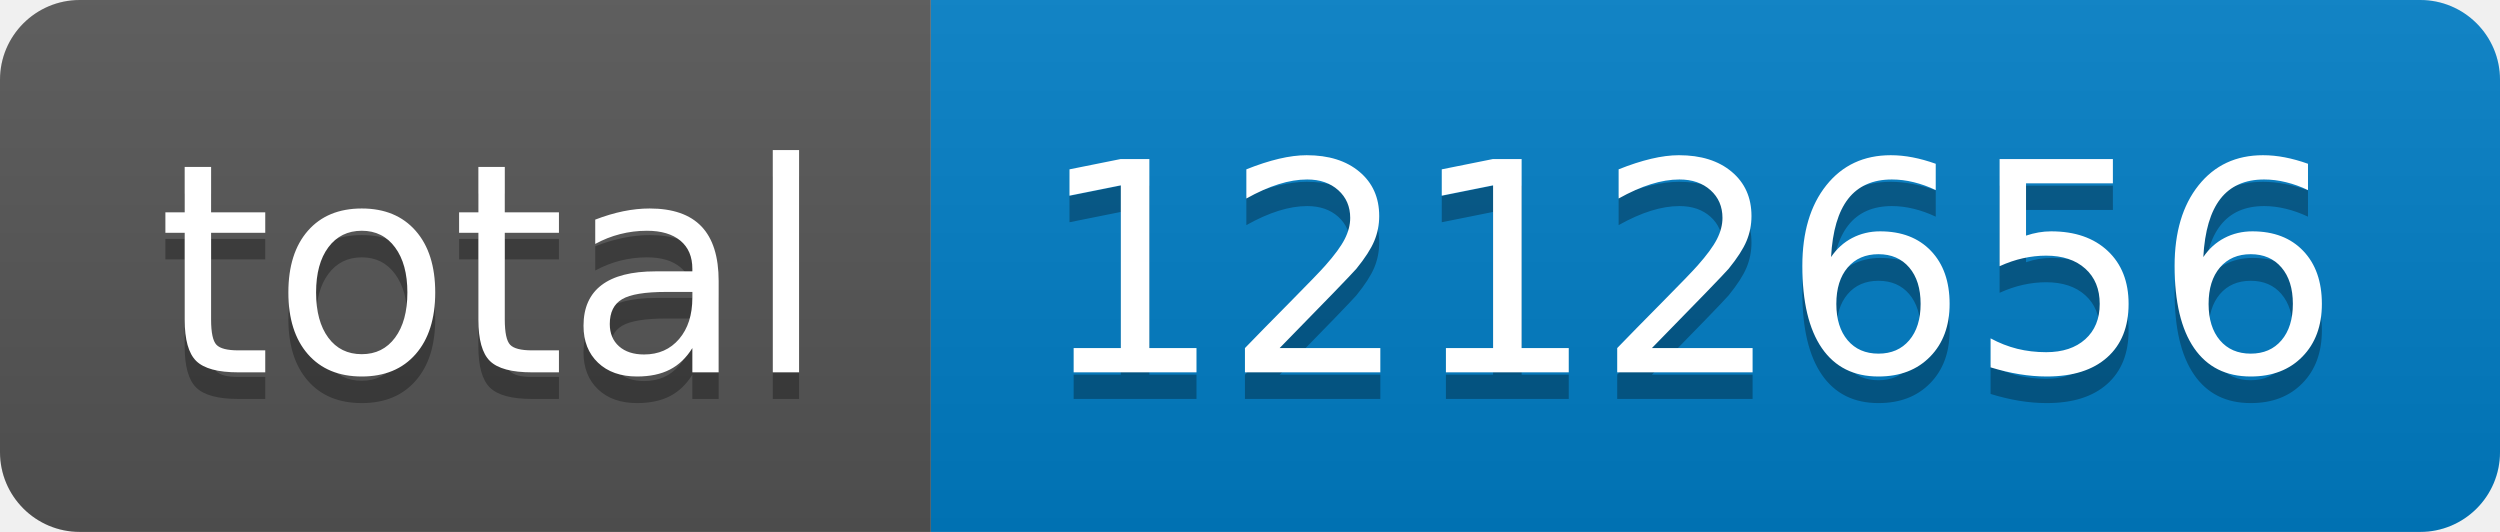
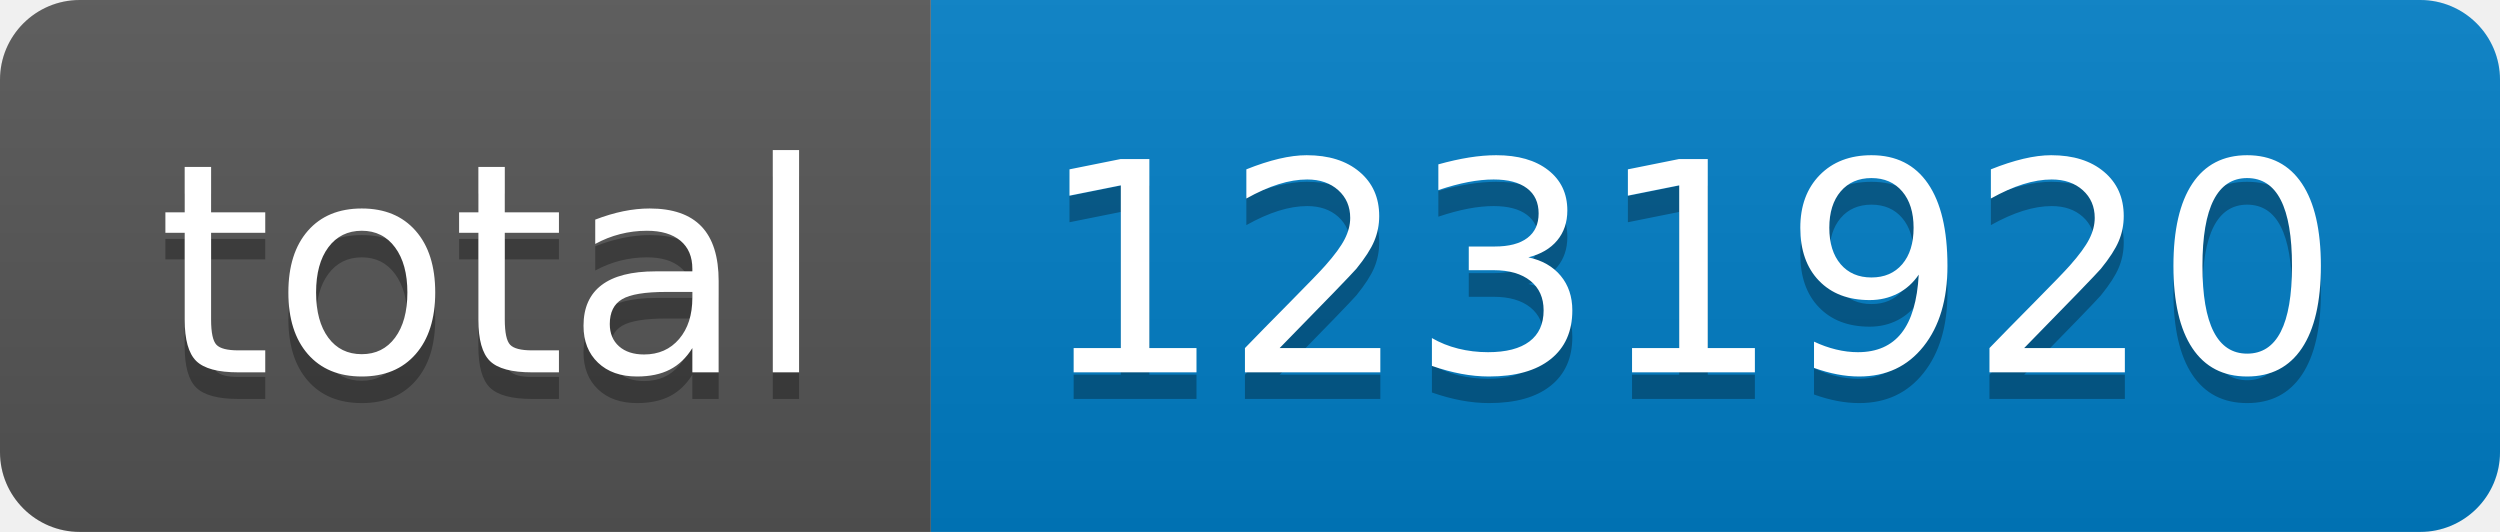
- <svg xmlns="http://www.w3.org/2000/svg" width="94" height="20" role="img" aria-label="total: 1212656">
+ <svg xmlns="http://www.w3.org/2000/svg" width="94" height="20" role="img" aria-label="total: 1231920">
  <linearGradient id="s" x2="0" y2="100%">
    <stop offset="0" stop-color="#bbb" stop-opacity=".1" />
    <stop offset="1" stop-opacity=".1" />
  </linearGradient>
  <clipPath id="r">
    <rect width="94" height="20" rx="3" fill="#fff" />
  </clipPath>
  <g clip-path="url(#r)">
    <rect width="35" height="20" fill="#555" />
    <rect x="35" width="59" height="20" fill="#007ec6" />
    <rect width="94" height="20" fill="url(#s)" />
  </g>
  <g fill="#fff" text-anchor="middle" font-family="Verdana,Geneva,DejaVu Sans,sans-serif" text-rendering="geometricPrecision" font-size="110">
    <text aria-hidden="true" x="185" y="150" fill="#010101" fill-opacity=".3" transform="scale(.1)" textLength="250">total</text>
    <text x="185" y="140" transform="scale(.1)" fill="#fff" textLength="250">total</text>
-     <text aria-hidden="true" x="635" y="150" fill="#010101" fill-opacity=".3" transform="scale(.1)" textLength="490">1212656</text>
-     <text x="635" y="140" transform="scale(.1)" fill="#fff" textLength="490">1212656</text>
+     <text aria-hidden="true" x="635" y="150" fill="#010101" fill-opacity=".3" transform="scale(.1)" textLength="490">1231920</text>
+     <text x="635" y="140" transform="scale(.1)" fill="#fff" textLength="490">1231920</text>
  </g>
</svg>
